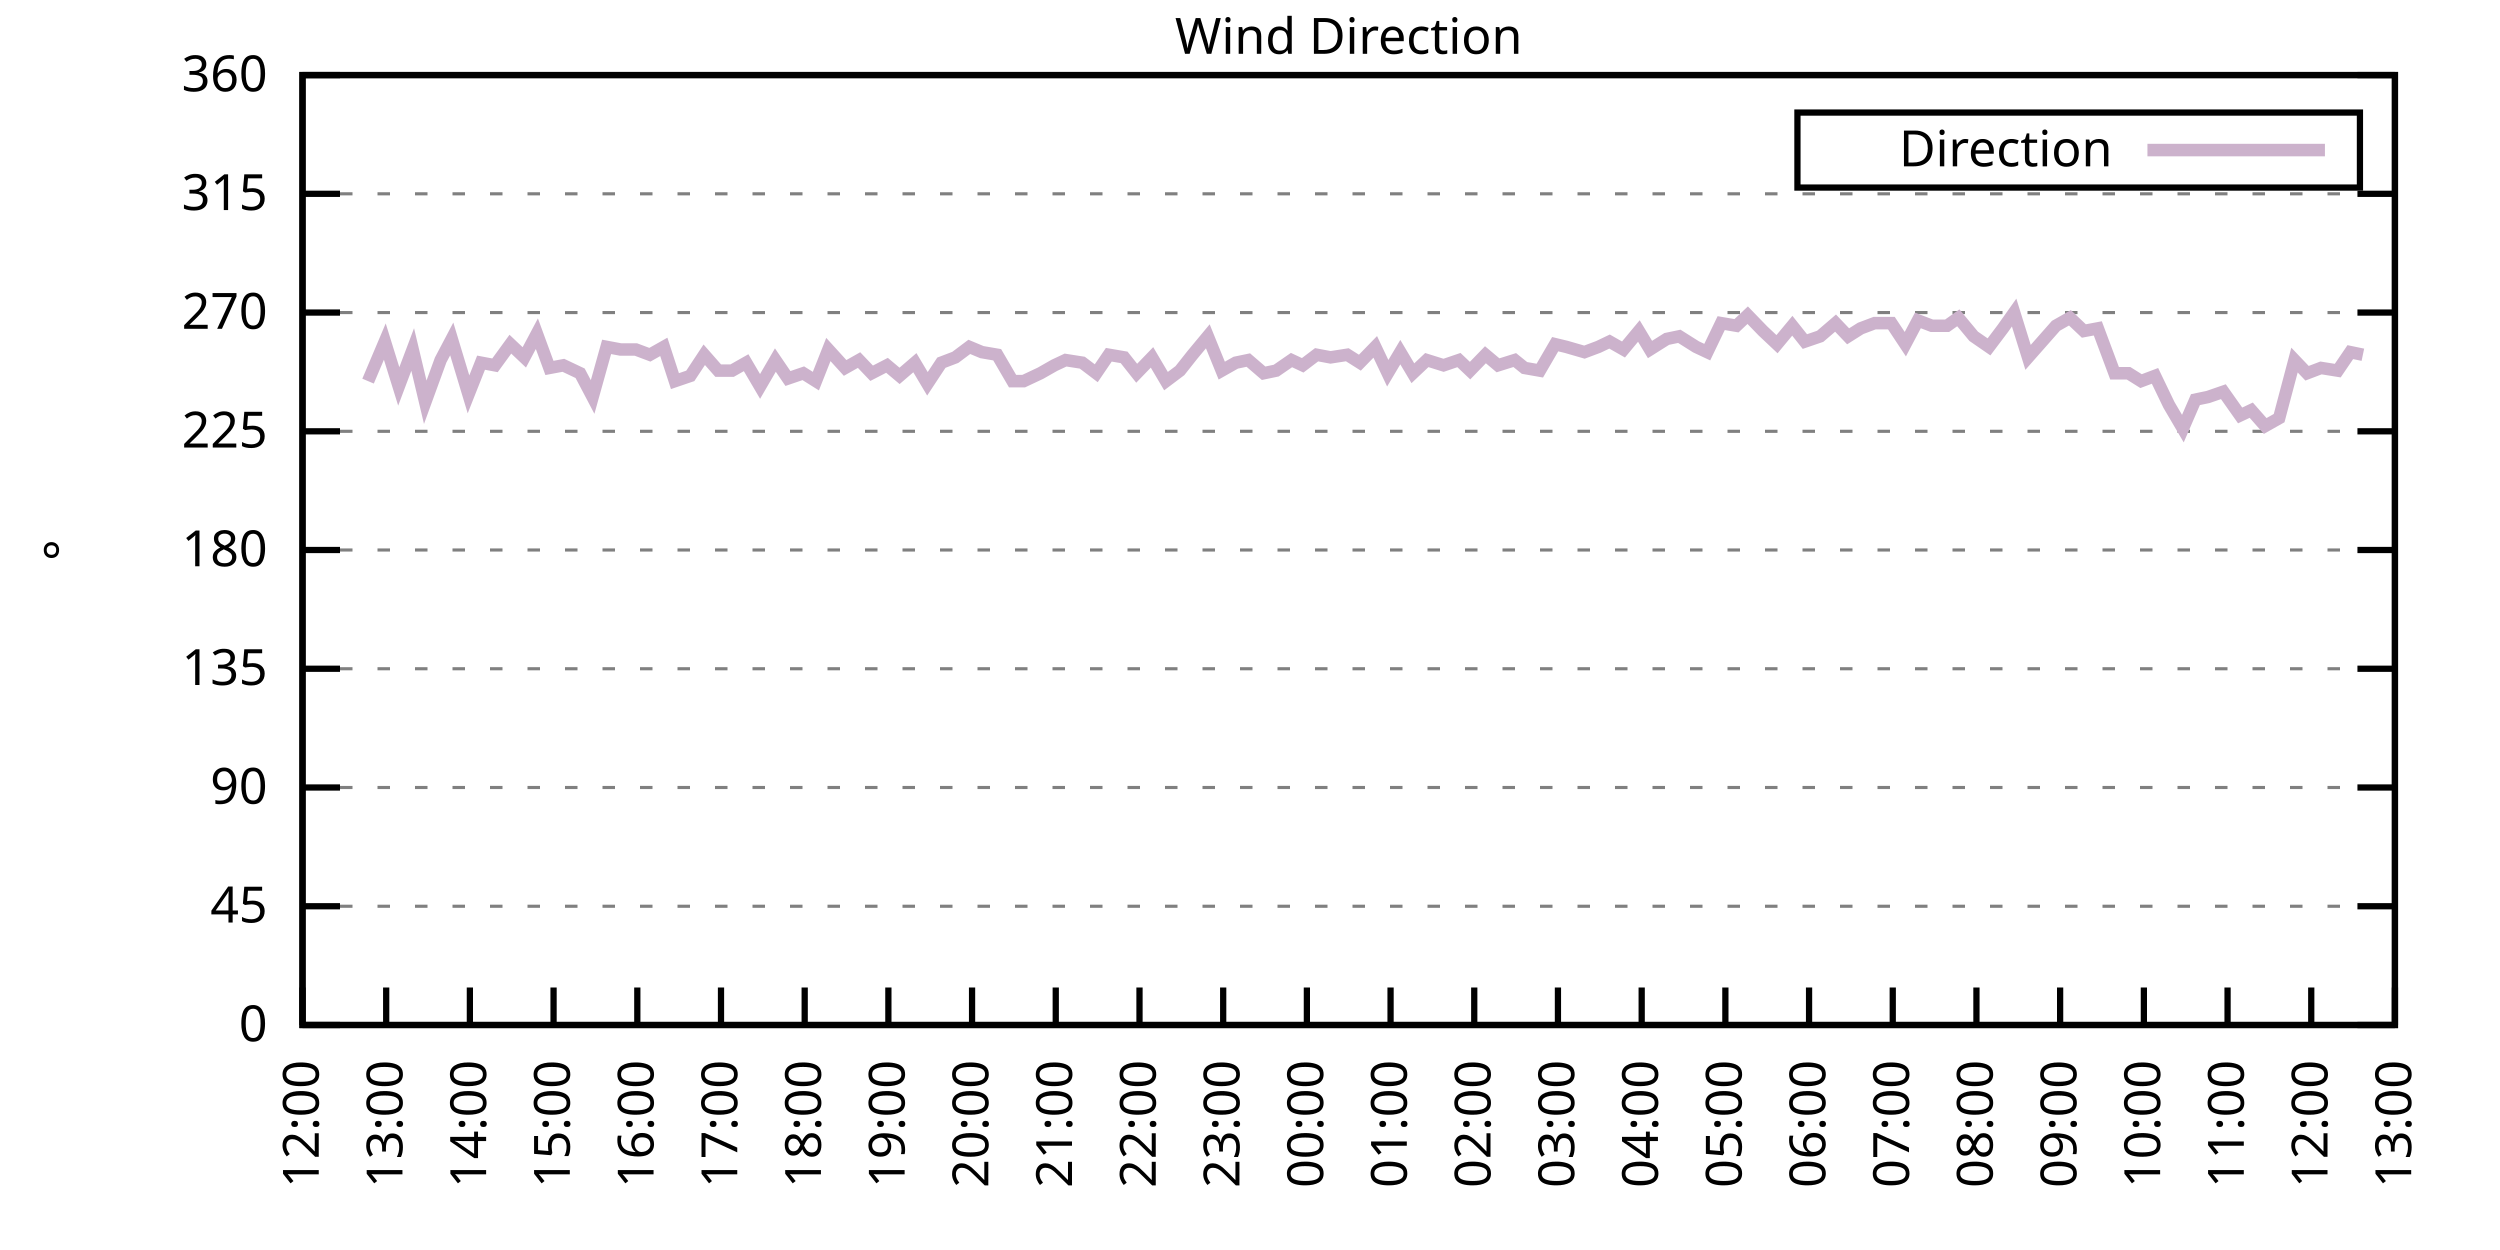
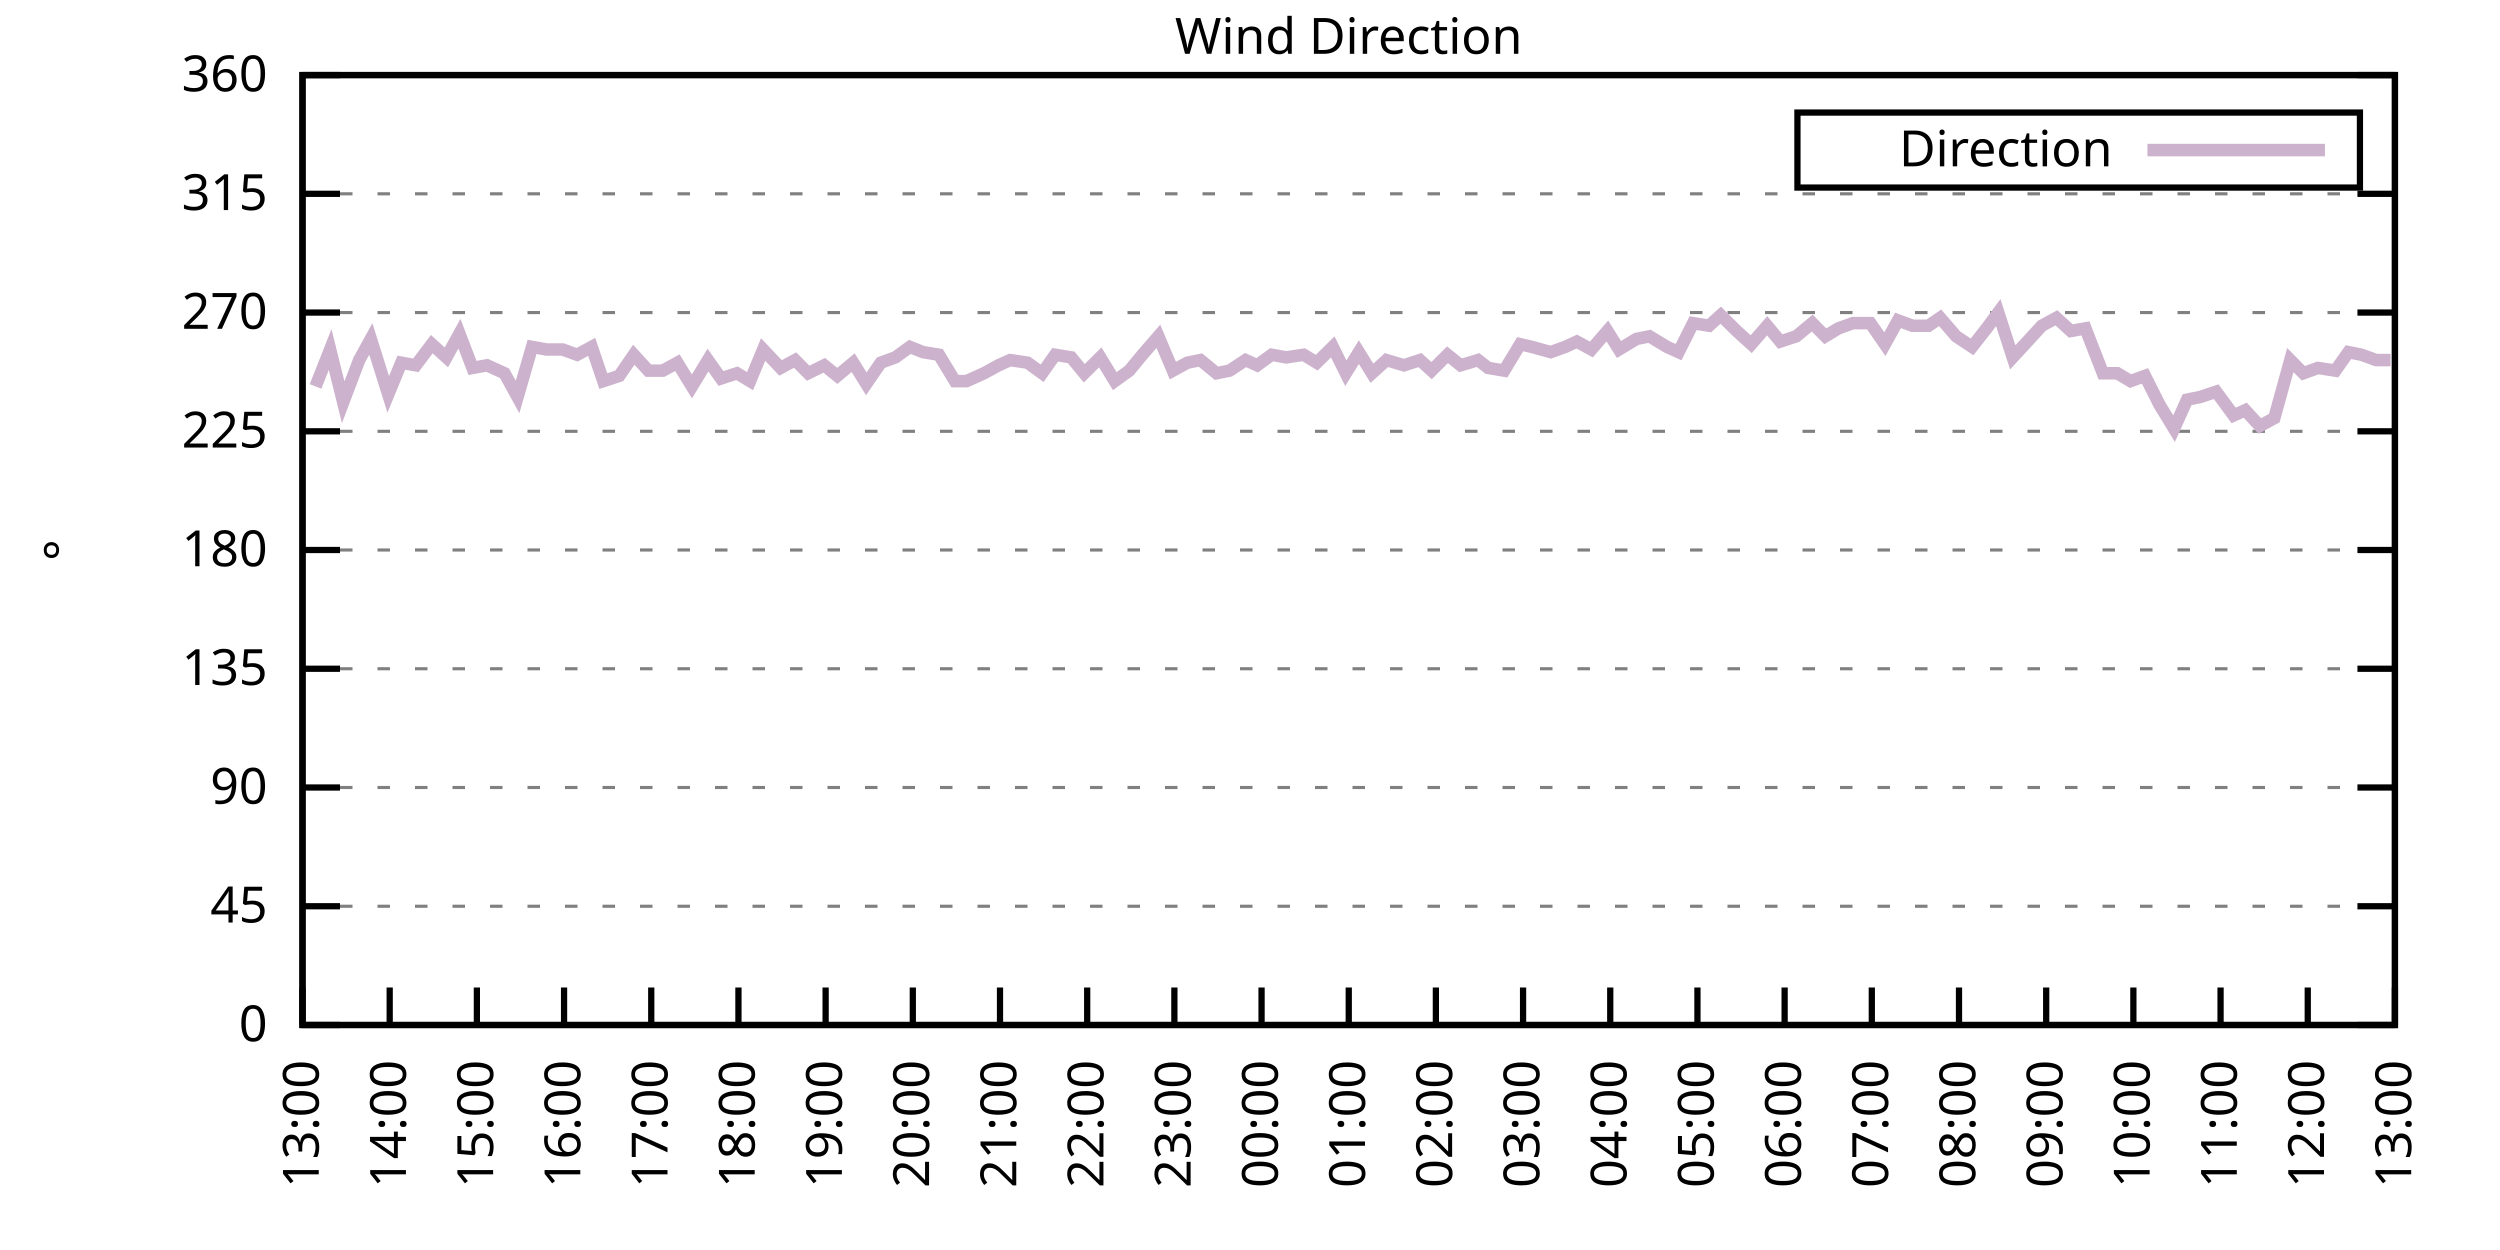
<svg xmlns="http://www.w3.org/2000/svg" xmlns:xlink="http://www.w3.org/1999/xlink" width="400" height="200" viewBox="0 0 400 200">
  <g id="gnuplot_canvas">
    <rect x="0" y="0" width="400" height="200" fill="none" />
    <defs>
      <circle id="gpDot" r="0.5" stroke-width="0.5" stroke="currentColor" />
      <path id="gpPt0" stroke-width="0.333" stroke="currentColor" d="M-1,0 h2 M0,-1 v2" />
      <path id="gpPt1" stroke-width="0.333" stroke="currentColor" d="M-1,-1 L1,1 M1,-1 L-1,1" />
      <path id="gpPt2" stroke-width="0.333" stroke="currentColor" d="M-1,0 L1,0 M0,-1 L0,1 M-1,-1 L1,1 M-1,1 L1,-1" />
      <rect id="gpPt3" stroke-width="0.333" stroke="currentColor" x="-1" y="-1" width="2" height="2" />
      <rect id="gpPt4" stroke-width="0.333" stroke="currentColor" fill="currentColor" x="-1" y="-1" width="2" height="2" />
      <circle id="gpPt5" stroke-width="0.333" stroke="currentColor" cx="0" cy="0" r="1" />
      <use xlink:href="#gpPt5" id="gpPt6" fill="currentColor" stroke="none" />
      <path id="gpPt7" stroke-width="0.333" stroke="currentColor" d="M0,-1.33 L-1.33,0.67 L1.33,0.67 z" />
      <use xlink:href="#gpPt7" id="gpPt8" fill="currentColor" stroke="none" />
      <use xlink:href="#gpPt7" id="gpPt9" stroke="currentColor" transform="rotate(180)" />
      <use xlink:href="#gpPt9" id="gpPt10" fill="currentColor" stroke="none" />
      <use xlink:href="#gpPt3" id="gpPt11" stroke="currentColor" transform="rotate(45)" />
      <use xlink:href="#gpPt11" id="gpPt12" fill="currentColor" stroke="none" />
      <path id="gpPt13" stroke-width="0.333" stroke="currentColor" d="M0,1.330 L1.265,0.411 L0.782,-1.067 L-0.782,-1.076 L-1.265,0.411 z" />
      <use xlink:href="#gpPt13" id="gpPt14" fill="currentColor" stroke="none" />
      <filter id="textbox" filterUnits="objectBoundingBox" x="0" y="0" height="1" width="1">
        <feFlood flood-color="white" flood-opacity="1" result="bgnd" />
        <feComposite in="SourceGraphic" in2="bgnd" operator="atop" />
      </filter>
      <filter id="greybox" filterUnits="objectBoundingBox" x="0" y="0" height="1" width="1">
        <feFlood flood-color="lightgrey" flood-opacity="1" result="grey" />
        <feComposite in="SourceGraphic" in2="grey" operator="atop" />
      </filter>
    </defs>
    <g fill="none" color="white" stroke="currentColor" stroke-width="1.00" stroke-linecap="butt" stroke-linejoin="miter">
</g>
    <g fill="none" color="black" stroke="currentColor" stroke-width="1.00" stroke-linecap="butt" stroke-linejoin="miter">
      <g stroke="none" shape-rendering="crispEdges">
        <polygon fill="rgb(255, 255, 255)" points="48.40,164.00 383.18,164.00 383.18,12.02 48.40,12.02 " />
      </g>
    </g>
    <g fill="none" color="black" stroke="currentColor" stroke-width="1.00" stroke-linecap="butt" stroke-linejoin="miter">
</g>
    <g fill="none" color="black" stroke="black" stroke-width="0.50" stroke-linecap="butt" stroke-linejoin="miter">
</g>
    <g fill="none" color="gray" stroke="currentColor" stroke-width="0.50" stroke-linecap="butt" stroke-linejoin="miter">
      <path stroke="gray" stroke-dasharray="2,4" class="gridline" d="M48.40,164.00 L383.19,164.00  " />
    </g>
    <g fill="none" color="gray" stroke="gray" stroke-width="1.00" stroke-linecap="butt" stroke-linejoin="miter">
</g>
    <g fill="none" color="black" stroke="currentColor" stroke-width="1.00" stroke-linecap="butt" stroke-linejoin="miter">
      <path stroke="black" d="M48.40,164.00 L54.40,164.00 M383.19,164.00 L377.19,164.00  " />
      <g transform="translate(42.80,166.60)" stroke="none" fill="black" font-family="Sans" font-size="8.00" text-anchor="end">
        <text>
          <tspan font-family="Sans"> 0</tspan>
        </text>
      </g>
    </g>
    <g fill="none" color="black" stroke="currentColor" stroke-width="1.00" stroke-linecap="butt" stroke-linejoin="miter">
</g>
    <g fill="none" color="black" stroke="black" stroke-width="0.50" stroke-linecap="butt" stroke-linejoin="miter">
</g>
    <g fill="none" color="gray" stroke="currentColor" stroke-width="0.50" stroke-linecap="butt" stroke-linejoin="miter">
      <path stroke="gray" stroke-dasharray="2,4" class="gridline" d="M48.40,145.00 L383.19,145.00  " />
    </g>
    <g fill="none" color="gray" stroke="gray" stroke-width="1.00" stroke-linecap="butt" stroke-linejoin="miter">
</g>
    <g fill="none" color="black" stroke="currentColor" stroke-width="1.00" stroke-linecap="butt" stroke-linejoin="miter">
      <path stroke="black" d="M48.40,145.00 L54.40,145.00 M383.19,145.00 L377.19,145.00  " />
      <g transform="translate(42.80,147.60)" stroke="none" fill="black" font-family="Sans" font-size="8.00" text-anchor="end">
        <text>
          <tspan font-family="Sans"> 45</tspan>
        </text>
      </g>
    </g>
    <g fill="none" color="black" stroke="currentColor" stroke-width="1.00" stroke-linecap="butt" stroke-linejoin="miter">
</g>
    <g fill="none" color="black" stroke="black" stroke-width="0.50" stroke-linecap="butt" stroke-linejoin="miter">
</g>
    <g fill="none" color="gray" stroke="currentColor" stroke-width="0.50" stroke-linecap="butt" stroke-linejoin="miter">
      <path stroke="gray" stroke-dasharray="2,4" class="gridline" d="M48.40,126.00 L383.19,126.00  " />
    </g>
    <g fill="none" color="gray" stroke="gray" stroke-width="1.00" stroke-linecap="butt" stroke-linejoin="miter">
</g>
    <g fill="none" color="black" stroke="currentColor" stroke-width="1.00" stroke-linecap="butt" stroke-linejoin="miter">
      <path stroke="black" d="M48.40,126.00 L54.40,126.00 M383.19,126.00 L377.19,126.00  " />
      <g transform="translate(42.80,128.60)" stroke="none" fill="black" font-family="Sans" font-size="8.00" text-anchor="end">
        <text>
          <tspan font-family="Sans"> 90</tspan>
        </text>
      </g>
    </g>
    <g fill="none" color="black" stroke="currentColor" stroke-width="1.00" stroke-linecap="butt" stroke-linejoin="miter">
</g>
    <g fill="none" color="black" stroke="black" stroke-width="0.50" stroke-linecap="butt" stroke-linejoin="miter">
</g>
    <g fill="none" color="gray" stroke="currentColor" stroke-width="0.50" stroke-linecap="butt" stroke-linejoin="miter">
      <path stroke="gray" stroke-dasharray="2,4" class="gridline" d="M48.40,107.00 L383.19,107.00  " />
    </g>
    <g fill="none" color="gray" stroke="gray" stroke-width="1.00" stroke-linecap="butt" stroke-linejoin="miter">
</g>
    <g fill="none" color="black" stroke="currentColor" stroke-width="1.00" stroke-linecap="butt" stroke-linejoin="miter">
      <path stroke="black" d="M48.40,107.00 L54.40,107.00 M383.19,107.00 L377.19,107.00  " />
      <g transform="translate(42.80,109.60)" stroke="none" fill="black" font-family="Sans" font-size="8.00" text-anchor="end">
        <text>
          <tspan font-family="Sans"> 135</tspan>
        </text>
      </g>
    </g>
    <g fill="none" color="black" stroke="currentColor" stroke-width="1.00" stroke-linecap="butt" stroke-linejoin="miter">
</g>
    <g fill="none" color="black" stroke="black" stroke-width="0.50" stroke-linecap="butt" stroke-linejoin="miter">
</g>
    <g fill="none" color="gray" stroke="currentColor" stroke-width="0.50" stroke-linecap="butt" stroke-linejoin="miter">
      <path stroke="gray" stroke-dasharray="2,4" class="gridline" d="M48.40,88.00 L383.19,88.00  " />
    </g>
    <g fill="none" color="gray" stroke="gray" stroke-width="1.00" stroke-linecap="butt" stroke-linejoin="miter">
</g>
    <g fill="none" color="black" stroke="currentColor" stroke-width="1.00" stroke-linecap="butt" stroke-linejoin="miter">
      <path stroke="black" d="M48.40,88.00 L54.40,88.00 M383.19,88.00 L377.19,88.00  " />
      <g transform="translate(42.80,90.60)" stroke="none" fill="black" font-family="Sans" font-size="8.00" text-anchor="end">
        <text>
          <tspan font-family="Sans"> 180</tspan>
        </text>
      </g>
    </g>
    <g fill="none" color="black" stroke="currentColor" stroke-width="1.00" stroke-linecap="butt" stroke-linejoin="miter">
</g>
    <g fill="none" color="black" stroke="black" stroke-width="0.50" stroke-linecap="butt" stroke-linejoin="miter">
</g>
    <g fill="none" color="gray" stroke="currentColor" stroke-width="0.50" stroke-linecap="butt" stroke-linejoin="miter">
      <path stroke="gray" stroke-dasharray="2,4" class="gridline" d="M48.40,69.01 L383.19,69.01  " />
    </g>
    <g fill="none" color="gray" stroke="gray" stroke-width="1.00" stroke-linecap="butt" stroke-linejoin="miter">
</g>
    <g fill="none" color="black" stroke="currentColor" stroke-width="1.00" stroke-linecap="butt" stroke-linejoin="miter">
      <path stroke="black" d="M48.40,69.01 L54.40,69.01 M383.19,69.01 L377.19,69.01  " />
      <g transform="translate(42.80,71.61)" stroke="none" fill="black" font-family="Sans" font-size="8.00" text-anchor="end">
        <text>
          <tspan font-family="Sans"> 225</tspan>
        </text>
      </g>
    </g>
    <g fill="none" color="black" stroke="currentColor" stroke-width="1.00" stroke-linecap="butt" stroke-linejoin="miter">
</g>
    <g fill="none" color="black" stroke="black" stroke-width="0.50" stroke-linecap="butt" stroke-linejoin="miter">
</g>
    <g fill="none" color="gray" stroke="currentColor" stroke-width="0.50" stroke-linecap="butt" stroke-linejoin="miter">
      <path stroke="gray" stroke-dasharray="2,4" class="gridline" d="M48.40,50.01 L383.19,50.01  " />
    </g>
    <g fill="none" color="gray" stroke="gray" stroke-width="1.00" stroke-linecap="butt" stroke-linejoin="miter">
</g>
    <g fill="none" color="black" stroke="currentColor" stroke-width="1.00" stroke-linecap="butt" stroke-linejoin="miter">
      <path stroke="black" d="M48.40,50.01 L54.40,50.01 M383.19,50.01 L377.19,50.01  " />
      <g transform="translate(42.80,52.61)" stroke="none" fill="black" font-family="Sans" font-size="8.00" text-anchor="end">
        <text>
          <tspan font-family="Sans"> 270</tspan>
        </text>
      </g>
    </g>
    <g fill="none" color="black" stroke="currentColor" stroke-width="1.00" stroke-linecap="butt" stroke-linejoin="miter">
</g>
    <g fill="none" color="black" stroke="black" stroke-width="0.50" stroke-linecap="butt" stroke-linejoin="miter">
</g>
    <g fill="none" color="gray" stroke="currentColor" stroke-width="0.50" stroke-linecap="butt" stroke-linejoin="miter">
      <path stroke="gray" stroke-dasharray="2,4" class="gridline" d="M48.40,31.01 L383.19,31.01  " />
    </g>
    <g fill="none" color="gray" stroke="gray" stroke-width="1.00" stroke-linecap="butt" stroke-linejoin="miter">
</g>
    <g fill="none" color="black" stroke="currentColor" stroke-width="1.00" stroke-linecap="butt" stroke-linejoin="miter">
      <path stroke="black" d="M48.40,31.01 L54.40,31.01 M383.19,31.01 L377.19,31.01  " />
      <g transform="translate(42.80,33.61)" stroke="none" fill="black" font-family="Sans" font-size="8.00" text-anchor="end">
        <text>
          <tspan font-family="Sans"> 315</tspan>
        </text>
      </g>
    </g>
    <g fill="none" color="black" stroke="currentColor" stroke-width="1.00" stroke-linecap="butt" stroke-linejoin="miter">
</g>
    <g fill="none" color="black" stroke="black" stroke-width="0.50" stroke-linecap="butt" stroke-linejoin="miter">
</g>
    <g fill="none" color="gray" stroke="currentColor" stroke-width="0.50" stroke-linecap="butt" stroke-linejoin="miter">
      <path stroke="gray" stroke-dasharray="2,4" class="gridline" d="M48.40,12.01 L383.19,12.01  " />
    </g>
    <g fill="none" color="gray" stroke="gray" stroke-width="1.00" stroke-linecap="butt" stroke-linejoin="miter">
</g>
    <g fill="none" color="black" stroke="currentColor" stroke-width="1.00" stroke-linecap="butt" stroke-linejoin="miter">
      <path stroke="black" d="M48.40,12.01 L54.40,12.01 M383.19,12.01 L377.19,12.01  " />
      <g transform="translate(42.80,14.61)" stroke="none" fill="black" font-family="Sans" font-size="8.00" text-anchor="end">
        <text>
          <tspan font-family="Sans"> 360</tspan>
        </text>
      </g>
    </g>
    <g fill="none" color="black" stroke="currentColor" stroke-width="1.00" stroke-linecap="butt" stroke-linejoin="miter">
      <path stroke="black" d="M48.40,164.00 L48.40,158.00  " />
      <g transform="translate(51.00,169.60) rotate(270.00)" stroke="none" fill="black" font-family="Sans" font-size="8.00" text-anchor="end">
        <text>
-           <tspan font-family="Sans">12:00</tspan>
-         </text>
-       </g>
-     </g>
-     <g fill="none" color="black" stroke="currentColor" stroke-width="1.00" stroke-linecap="butt" stroke-linejoin="miter">
-       <path stroke="black" d="M61.79,164.00 L61.79,158.00  " />
-       <g transform="translate(64.39,169.60) rotate(270.00)" stroke="none" fill="black" font-family="Sans" font-size="8.00" text-anchor="end">
-         <text>
          <tspan font-family="Sans">13:00</tspan>
        </text>
      </g>
    </g>
    <g fill="none" color="black" stroke="currentColor" stroke-width="1.00" stroke-linecap="butt" stroke-linejoin="miter">
-       <path stroke="black" d="M75.18,164.00 L75.18,158.00  " />
-       <g transform="translate(77.78,169.60) rotate(270.00)" stroke="none" fill="black" font-family="Sans" font-size="8.00" text-anchor="end">
+       <path stroke="black" d="M62.35,164.00 L62.35,158.00  " />
+       <g transform="translate(64.95,169.60) rotate(270.00)" stroke="none" fill="black" font-family="Sans" font-size="8.00" text-anchor="end">
        <text>
          <tspan font-family="Sans">14:00</tspan>
        </text>
      </g>
    </g>
    <g fill="none" color="black" stroke="currentColor" stroke-width="1.00" stroke-linecap="butt" stroke-linejoin="miter">
-       <path stroke="black" d="M88.57,164.00 L88.57,158.00  " />
-       <g transform="translate(91.17,169.60) rotate(270.00)" stroke="none" fill="black" font-family="Sans" font-size="8.00" text-anchor="end">
+       <path stroke="black" d="M76.30,164.00 L76.30,158.00  " />
+       <g transform="translate(78.90,169.60) rotate(270.00)" stroke="none" fill="black" font-family="Sans" font-size="8.00" text-anchor="end">
        <text>
          <tspan font-family="Sans">15:00</tspan>
        </text>
      </g>
    </g>
    <g fill="none" color="black" stroke="currentColor" stroke-width="1.00" stroke-linecap="butt" stroke-linejoin="miter">
-       <path stroke="black" d="M101.97,164.00 L101.97,158.00  " />
-       <g transform="translate(104.57,169.60) rotate(270.00)" stroke="none" fill="black" font-family="Sans" font-size="8.00" text-anchor="end">
+       <path stroke="black" d="M90.25,164.00 L90.25,158.00  " />
+       <g transform="translate(92.85,169.60) rotate(270.00)" stroke="none" fill="black" font-family="Sans" font-size="8.00" text-anchor="end">
        <text>
          <tspan font-family="Sans">16:00</tspan>
        </text>
      </g>
    </g>
    <g fill="none" color="black" stroke="currentColor" stroke-width="1.00" stroke-linecap="butt" stroke-linejoin="miter">
-       <path stroke="black" d="M115.36,164.00 L115.36,158.00  " />
-       <g transform="translate(117.96,169.60) rotate(270.00)" stroke="none" fill="black" font-family="Sans" font-size="8.00" text-anchor="end">
+       <path stroke="black" d="M104.20,164.00 L104.20,158.00  " />
+       <g transform="translate(106.80,169.60) rotate(270.00)" stroke="none" fill="black" font-family="Sans" font-size="8.00" text-anchor="end">
        <text>
          <tspan font-family="Sans">17:00</tspan>
        </text>
      </g>
    </g>
    <g fill="none" color="black" stroke="currentColor" stroke-width="1.00" stroke-linecap="butt" stroke-linejoin="miter">
-       <path stroke="black" d="M128.75,164.00 L128.75,158.00  " />
-       <g transform="translate(131.35,169.60) rotate(270.00)" stroke="none" fill="black" font-family="Sans" font-size="8.00" text-anchor="end">
+       <path stroke="black" d="M118.15,164.00 L118.15,158.00  " />
+       <g transform="translate(120.75,169.60) rotate(270.00)" stroke="none" fill="black" font-family="Sans" font-size="8.00" text-anchor="end">
        <text>
          <tspan font-family="Sans">18:00</tspan>
        </text>
      </g>
    </g>
    <g fill="none" color="black" stroke="currentColor" stroke-width="1.00" stroke-linecap="butt" stroke-linejoin="miter">
-       <path stroke="black" d="M142.14,164.00 L142.14,158.00  " />
-       <g transform="translate(144.74,169.60) rotate(270.00)" stroke="none" fill="black" font-family="Sans" font-size="8.00" text-anchor="end">
+       <path stroke="black" d="M132.10,164.00 L132.10,158.00  " />
+       <g transform="translate(134.70,169.60) rotate(270.00)" stroke="none" fill="black" font-family="Sans" font-size="8.00" text-anchor="end">
        <text>
          <tspan font-family="Sans">19:00</tspan>
        </text>
      </g>
    </g>
    <g fill="none" color="black" stroke="currentColor" stroke-width="1.00" stroke-linecap="butt" stroke-linejoin="miter">
-       <path stroke="black" d="M155.53,164.00 L155.53,158.00  " />
-       <g transform="translate(158.13,169.60) rotate(270.00)" stroke="none" fill="black" font-family="Sans" font-size="8.00" text-anchor="end">
+       <path stroke="black" d="M146.05,164.00 L146.05,158.00  " />
+       <g transform="translate(148.65,169.60) rotate(270.00)" stroke="none" fill="black" font-family="Sans" font-size="8.00" text-anchor="end">
        <text>
          <tspan font-family="Sans">20:00</tspan>
        </text>
      </g>
    </g>
    <g fill="none" color="black" stroke="currentColor" stroke-width="1.00" stroke-linecap="butt" stroke-linejoin="miter">
-       <path stroke="black" d="M168.92,164.00 L168.92,158.00  " />
-       <g transform="translate(171.52,169.60) rotate(270.00)" stroke="none" fill="black" font-family="Sans" font-size="8.00" text-anchor="end">
+       <path stroke="black" d="M160.00,164.00 L160.00,158.00  " />
+       <g transform="translate(162.60,169.60) rotate(270.00)" stroke="none" fill="black" font-family="Sans" font-size="8.00" text-anchor="end">
        <text>
          <tspan font-family="Sans">21:00</tspan>
        </text>
      </g>
    </g>
    <g fill="none" color="black" stroke="currentColor" stroke-width="1.00" stroke-linecap="butt" stroke-linejoin="miter">
-       <path stroke="black" d="M182.32,164.00 L182.32,158.00  " />
-       <g transform="translate(184.92,169.60) rotate(270.00)" stroke="none" fill="black" font-family="Sans" font-size="8.00" text-anchor="end">
+       <path stroke="black" d="M173.95,164.00 L173.95,158.00  " />
+       <g transform="translate(176.55,169.60) rotate(270.00)" stroke="none" fill="black" font-family="Sans" font-size="8.00" text-anchor="end">
        <text>
          <tspan font-family="Sans">22:00</tspan>
        </text>
      </g>
    </g>
    <g fill="none" color="black" stroke="currentColor" stroke-width="1.00" stroke-linecap="butt" stroke-linejoin="miter">
-       <path stroke="black" d="M195.71,164.00 L195.71,158.00  " />
-       <g transform="translate(198.31,169.60) rotate(270.00)" stroke="none" fill="black" font-family="Sans" font-size="8.00" text-anchor="end">
+       <path stroke="black" d="M187.90,164.00 L187.90,158.00  " />
+       <g transform="translate(190.50,169.60) rotate(270.00)" stroke="none" fill="black" font-family="Sans" font-size="8.00" text-anchor="end">
        <text>
          <tspan font-family="Sans">23:00</tspan>
        </text>
      </g>
    </g>
    <g fill="none" color="black" stroke="currentColor" stroke-width="1.00" stroke-linecap="butt" stroke-linejoin="miter">
-       <path stroke="black" d="M209.10,164.00 L209.10,158.00  " />
-       <g transform="translate(211.70,169.60) rotate(270.00)" stroke="none" fill="black" font-family="Sans" font-size="8.00" text-anchor="end">
+       <path stroke="black" d="M201.85,164.00 L201.85,158.00  " />
+       <g transform="translate(204.45,169.60) rotate(270.00)" stroke="none" fill="black" font-family="Sans" font-size="8.00" text-anchor="end">
        <text>
          <tspan font-family="Sans">00:00</tspan>
        </text>
      </g>
    </g>
    <g fill="none" color="black" stroke="currentColor" stroke-width="1.00" stroke-linecap="butt" stroke-linejoin="miter">
-       <path stroke="black" d="M222.49,164.00 L222.49,158.00  " />
-       <g transform="translate(225.09,169.60) rotate(270.00)" stroke="none" fill="black" font-family="Sans" font-size="8.00" text-anchor="end">
+       <path stroke="black" d="M215.80,164.00 L215.80,158.00  " />
+       <g transform="translate(218.40,169.60) rotate(270.00)" stroke="none" fill="black" font-family="Sans" font-size="8.00" text-anchor="end">
        <text>
          <tspan font-family="Sans">01:00</tspan>
        </text>
      </g>
    </g>
    <g fill="none" color="black" stroke="currentColor" stroke-width="1.00" stroke-linecap="butt" stroke-linejoin="miter">
-       <path stroke="black" d="M235.88,164.00 L235.88,158.00  " />
-       <g transform="translate(238.48,169.60) rotate(270.00)" stroke="none" fill="black" font-family="Sans" font-size="8.00" text-anchor="end">
+       <path stroke="black" d="M229.74,164.00 L229.74,158.00  " />
+       <g transform="translate(232.34,169.60) rotate(270.00)" stroke="none" fill="black" font-family="Sans" font-size="8.00" text-anchor="end">
        <text>
          <tspan font-family="Sans">02:00</tspan>
        </text>
      </g>
    </g>
    <g fill="none" color="black" stroke="currentColor" stroke-width="1.00" stroke-linecap="butt" stroke-linejoin="miter">
-       <path stroke="black" d="M249.27,164.00 L249.27,158.00  " />
-       <g transform="translate(251.87,169.60) rotate(270.00)" stroke="none" fill="black" font-family="Sans" font-size="8.00" text-anchor="end">
+       <path stroke="black" d="M243.69,164.00 L243.69,158.00  " />
+       <g transform="translate(246.29,169.60) rotate(270.00)" stroke="none" fill="black" font-family="Sans" font-size="8.00" text-anchor="end">
        <text>
          <tspan font-family="Sans">03:00</tspan>
        </text>
      </g>
    </g>
    <g fill="none" color="black" stroke="currentColor" stroke-width="1.00" stroke-linecap="butt" stroke-linejoin="miter">
-       <path stroke="black" d="M262.67,164.00 L262.67,158.00  " />
-       <g transform="translate(265.27,169.60) rotate(270.00)" stroke="none" fill="black" font-family="Sans" font-size="8.00" text-anchor="end">
+       <path stroke="black" d="M257.64,164.00 L257.64,158.00  " />
+       <g transform="translate(260.24,169.60) rotate(270.00)" stroke="none" fill="black" font-family="Sans" font-size="8.00" text-anchor="end">
        <text>
          <tspan font-family="Sans">04:00</tspan>
        </text>
      </g>
    </g>
    <g fill="none" color="black" stroke="currentColor" stroke-width="1.00" stroke-linecap="butt" stroke-linejoin="miter">
-       <path stroke="black" d="M276.06,164.00 L276.06,158.00  " />
-       <g transform="translate(278.66,169.60) rotate(270.00)" stroke="none" fill="black" font-family="Sans" font-size="8.00" text-anchor="end">
+       <path stroke="black" d="M271.59,164.00 L271.59,158.00  " />
+       <g transform="translate(274.19,169.60) rotate(270.00)" stroke="none" fill="black" font-family="Sans" font-size="8.00" text-anchor="end">
        <text>
          <tspan font-family="Sans">05:00</tspan>
        </text>
      </g>
    </g>
    <g fill="none" color="black" stroke="currentColor" stroke-width="1.00" stroke-linecap="butt" stroke-linejoin="miter">
-       <path stroke="black" d="M289.45,164.00 L289.45,158.00  " />
-       <g transform="translate(292.05,169.60) rotate(270.00)" stroke="none" fill="black" font-family="Sans" font-size="8.00" text-anchor="end">
+       <path stroke="black" d="M285.54,164.00 L285.54,158.00  " />
+       <g transform="translate(288.14,169.60) rotate(270.00)" stroke="none" fill="black" font-family="Sans" font-size="8.00" text-anchor="end">
        <text>
          <tspan font-family="Sans">06:00</tspan>
        </text>
      </g>
    </g>
    <g fill="none" color="black" stroke="currentColor" stroke-width="1.00" stroke-linecap="butt" stroke-linejoin="miter">
-       <path stroke="black" d="M302.84,164.00 L302.84,158.00  " />
-       <g transform="translate(305.44,169.60) rotate(270.00)" stroke="none" fill="black" font-family="Sans" font-size="8.00" text-anchor="end">
+       <path stroke="black" d="M299.49,164.00 L299.49,158.00  " />
+       <g transform="translate(302.09,169.60) rotate(270.00)" stroke="none" fill="black" font-family="Sans" font-size="8.00" text-anchor="end">
        <text>
          <tspan font-family="Sans">07:00</tspan>
        </text>
      </g>
    </g>
    <g fill="none" color="black" stroke="currentColor" stroke-width="1.00" stroke-linecap="butt" stroke-linejoin="miter">
-       <path stroke="black" d="M316.23,164.00 L316.23,158.00  " />
-       <g transform="translate(318.83,169.60) rotate(270.00)" stroke="none" fill="black" font-family="Sans" font-size="8.00" text-anchor="end">
+       <path stroke="black" d="M313.44,164.00 L313.44,158.00  " />
+       <g transform="translate(316.04,169.60) rotate(270.00)" stroke="none" fill="black" font-family="Sans" font-size="8.00" text-anchor="end">
        <text>
          <tspan font-family="Sans">08:00</tspan>
        </text>
      </g>
    </g>
    <g fill="none" color="black" stroke="currentColor" stroke-width="1.00" stroke-linecap="butt" stroke-linejoin="miter">
-       <path stroke="black" d="M329.62,164.00 L329.62,158.00  " />
-       <g transform="translate(332.22,169.60) rotate(270.00)" stroke="none" fill="black" font-family="Sans" font-size="8.00" text-anchor="end">
+       <path stroke="black" d="M327.39,164.00 L327.39,158.00  " />
+       <g transform="translate(329.99,169.60) rotate(270.00)" stroke="none" fill="black" font-family="Sans" font-size="8.00" text-anchor="end">
        <text>
          <tspan font-family="Sans">09:00</tspan>
        </text>
      </g>
    </g>
    <g fill="none" color="black" stroke="currentColor" stroke-width="1.00" stroke-linecap="butt" stroke-linejoin="miter">
-       <path stroke="black" d="M343.02,164.00 L343.02,158.00  " />
-       <g transform="translate(345.62,169.60) rotate(270.00)" stroke="none" fill="black" font-family="Sans" font-size="8.00" text-anchor="end">
+       <path stroke="black" d="M341.34,164.00 L341.34,158.00  " />
+       <g transform="translate(343.94,169.60) rotate(270.00)" stroke="none" fill="black" font-family="Sans" font-size="8.00" text-anchor="end">
        <text>
          <tspan font-family="Sans">10:00</tspan>
        </text>
      </g>
    </g>
    <g fill="none" color="black" stroke="currentColor" stroke-width="1.00" stroke-linecap="butt" stroke-linejoin="miter">
-       <path stroke="black" d="M356.41,164.00 L356.41,158.00  " />
-       <g transform="translate(359.01,169.60) rotate(270.00)" stroke="none" fill="black" font-family="Sans" font-size="8.00" text-anchor="end">
+       <path stroke="black" d="M355.29,164.00 L355.29,158.00  " />
+       <g transform="translate(357.89,169.60) rotate(270.00)" stroke="none" fill="black" font-family="Sans" font-size="8.00" text-anchor="end">
        <text>
          <tspan font-family="Sans">11:00</tspan>
        </text>
      </g>
    </g>
    <g fill="none" color="black" stroke="currentColor" stroke-width="1.00" stroke-linecap="butt" stroke-linejoin="miter">
-       <path stroke="black" d="M369.80,164.00 L369.80,158.00  " />
-       <g transform="translate(372.40,169.60) rotate(270.00)" stroke="none" fill="black" font-family="Sans" font-size="8.00" text-anchor="end">
+       <path stroke="black" d="M369.24,164.00 L369.24,158.00  " />
+       <g transform="translate(371.84,169.60) rotate(270.00)" stroke="none" fill="black" font-family="Sans" font-size="8.00" text-anchor="end">
        <text>
          <tspan font-family="Sans">12:00</tspan>
        </text>
      </g>
    </g>
    <g fill="none" color="black" stroke="currentColor" stroke-width="1.00" stroke-linecap="butt" stroke-linejoin="miter">
      <path stroke="black" d="M383.19,164.00 L383.19,158.00  " />
      <g transform="translate(385.79,169.60) rotate(270.00)" stroke="none" fill="black" font-family="Sans" font-size="8.00" text-anchor="end">
        <text>
          <tspan font-family="Sans">13:00</tspan>
        </text>
      </g>
    </g>
    <g fill="none" color="black" stroke="currentColor" stroke-width="1.00" stroke-linecap="butt" stroke-linejoin="miter">
</g>
    <g fill="none" color="black" stroke="currentColor" stroke-width="1.00" stroke-linecap="butt" stroke-linejoin="miter">
      <path stroke="black" d="M48.40,12.01 L48.40,164.00 L383.19,164.00 L383.19,12.01 L48.40,12.01 Z  " />
    </g>
    <g fill="none" color="black" stroke="currentColor" stroke-width="1.00" stroke-linecap="butt" stroke-linejoin="miter">
</g>
    <g fill="none" color="black" stroke="currentColor" stroke-width="1.00" stroke-linecap="butt" stroke-linejoin="miter">
      <path stroke="black" d="M287.59,30.01 L287.59,18.01 L377.59,18.01 L377.59,30.01 L287.59,30.01 Z  " />
    </g>
    <g id="Wind_direction_plot_1">
      <g fill="none" color="white" stroke="black" stroke-width="2.00" stroke-linecap="butt" stroke-linejoin="miter">
</g>
      <g fill="none" color="black" stroke="currentColor" stroke-width="2.00" stroke-linecap="butt" stroke-linejoin="miter">
        <g transform="translate(337.99,26.61)" stroke="none" fill="black" font-family="Sans" font-size="8.00" text-anchor="end">
          <text>
            <tspan font-family="Sans">Direction</tspan>
          </text>
        </g>
      </g>
      <g fill="none" color="black" stroke="currentColor" stroke-width="2.00" stroke-linecap="butt" stroke-linejoin="miter">
-         <path stroke="rgb(204, 178, 204)" d="M343.59,24.01 L371.99,24.01 M58.89,60.98 L61.57,54.65 L63.80,61.83 L66.03,55.92 L68.04,64.36 L70.50,57.61   L72.28,54.23 L74.96,63.10 L76.97,58.03 L79.20,58.45 L81.66,55.07 L83.89,57.18 L85.90,53.39 L87.91,58.87   L90.14,58.45 L92.82,59.72 L94.82,63.52 L97.06,55.50 L99.29,55.92 L101.74,55.92 L103.98,56.76 L106.21,55.50   L107.99,60.98 L110.45,60.14 L112.68,56.76 L114.91,59.30 L117.14,59.30 L119.38,58.03 L121.61,61.83 L124.06,57.61   L126.07,60.56 L128.53,59.72 L130.54,60.98 L132.54,55.92 L135.22,58.87 L137.45,57.61 L139.46,59.72 L141.92,58.45   L143.93,60.14 L146.38,58.03 L148.39,61.41 L150.62,58.03 L152.85,57.18 L155.09,55.50 L157.10,56.34 L159.55,56.76   L162.01,60.98 L163.79,60.98 L166.47,59.72 L168.70,58.45 L170.49,57.61 L173.17,58.03 L175.40,59.72 L177.41,56.76   L179.86,57.18 L181.87,59.72 L184.32,57.18 L186.56,60.98 L188.79,59.30 L190.80,56.76 L193.25,53.81 L195.48,59.30   L197.72,58.03 L199.73,57.61 L202.18,59.72 L204.19,59.30 L206.64,57.61 L208.43,58.45 L210.66,56.76 L212.89,57.18   L215.57,56.76 L217.58,58.03 L220.04,55.50 L222.04,59.72 L224.05,56.34 L226.06,59.72 L228.29,57.61 L230.97,58.45   L233.43,57.61 L235.21,59.30 L237.67,56.76 L239.68,58.45 L242.36,57.61 L243.92,58.87 L246.37,59.30 L248.83,55.07   L250.61,55.50 L253.51,56.34 L255.75,55.50 L257.53,54.65 L259.76,55.92 L262.22,52.96 L264.00,55.92 L266.68,54.23   L268.69,53.81 L271.37,55.50 L273.16,56.34 L275.39,51.70 L277.84,52.12 L279.63,50.43 L282.08,52.96 L284.32,55.07   L286.77,52.12 L288.78,54.65 L291.23,53.81 L293.69,51.70 L295.70,53.81 L297.71,52.54 L299.94,51.70 L302.62,51.70   L304.85,55.07 L306.86,51.27 L309.09,52.12 L311.54,52.12 L313.33,50.85 L315.79,53.81 L318.24,55.50 L320.47,52.54   L322.26,50.01 L324.49,57.18 L326.72,54.65 L328.95,52.12 L331.19,50.85 L333.42,52.96 L335.65,52.54 L338.33,59.72   L340.56,59.72 L342.57,60.98 L344.80,60.14 L347.03,64.78 L349.26,68.58 L351.27,63.94 L353.28,63.52 L355.74,62.67   L358.42,66.47 L360.20,65.63 L362.43,68.16 L364.66,66.90 L367.12,57.61 L369.13,59.72 L371.36,58.87 L374.04,59.30   L376.05,56.34 L378.06,56.76  " />
+         <path stroke="rgb(204, 178, 204)" d="M343.59,24.01 L371.99,24.01 M50.49,61.83 L52.82,55.92 L54.91,64.36 L57.47,57.61 L59.33,54.23 L62.12,63.10   L64.21,58.03 L66.53,58.45 L69.09,55.07 L71.42,57.18 L73.51,53.39 L75.60,58.87 L77.93,58.45 L80.72,59.72   L82.81,63.52 L85.13,55.50 L87.46,55.92 L90.02,55.92 L92.34,56.76 L94.67,55.50 L96.53,60.98 L99.08,60.14   L101.41,56.76 L103.73,59.30 L106.06,59.30 L108.38,58.03 L110.71,61.83 L113.27,57.61 L115.36,60.56 L117.92,59.72   L120.01,60.98 L122.10,55.92 L124.89,58.87 L127.22,57.61 L129.31,59.72 L131.87,58.45 L133.96,60.14 L136.51,58.03   L138.61,61.41 L140.93,58.03 L143.26,57.18 L145.58,55.50 L147.67,56.34 L150.23,56.76 L152.79,60.98 L154.65,60.98   L157.44,59.72 L159.76,58.45 L161.62,57.61 L164.41,58.03 L166.74,59.72 L168.83,56.76 L171.39,57.18 L173.48,59.72   L176.04,57.18 L178.36,60.98 L180.69,59.30 L182.78,56.76 L185.34,53.81 L187.66,59.30 L189.99,58.03 L192.08,57.61   L194.64,59.72 L196.73,59.30 L199.29,57.61 L201.15,58.45 L203.47,56.76 L205.80,57.18 L208.59,56.76 L210.68,58.03   L213.24,55.50 L215.33,59.72 L217.42,56.34 L219.51,59.72 L221.84,57.61 L224.63,58.45 L227.19,57.61 L229.05,59.30   L231.60,56.76 L233.70,58.45 L236.49,57.61 L238.11,58.87 L240.67,59.30 L243.23,55.07 L245.09,55.50 L248.11,56.34   L250.44,55.50 L252.30,54.65 L254.62,55.92 L257.18,52.96 L259.04,55.92 L261.83,54.23 L263.92,53.81 L266.71,55.50   L268.57,56.34 L270.90,51.70 L273.45,52.12 L275.31,50.43 L277.87,52.96 L280.20,55.07 L282.75,52.12 L284.85,54.65   L287.40,53.81 L289.96,51.70 L292.05,53.81 L294.15,52.54 L296.47,51.70 L299.26,51.70 L301.58,55.07 L303.68,51.27   L306.00,52.12 L308.56,52.12 L310.42,50.85 L312.98,53.81 L315.53,55.50 L317.86,52.54 L319.72,50.01 L322.04,57.18   L324.37,54.65 L326.69,52.12 L329.02,50.85 L331.34,52.96 L333.67,52.54 L336.46,59.72 L338.78,59.72 L340.88,60.98   L343.20,60.14 L345.53,64.78 L347.85,68.58 L349.94,63.94 L352.04,63.52 L354.59,62.67 L357.38,66.47 L359.24,65.63   L361.57,68.16 L363.89,66.90 L366.45,57.61 L368.54,59.72 L370.87,58.87 L373.66,59.30 L375.75,56.34 L377.84,56.76   L380.17,57.61 L382.49,57.61  " />
      </g>
    </g>
    <g fill="none" color="black" stroke="currentColor" stroke-width="2.00" stroke-linecap="butt" stroke-linejoin="miter">
</g>
    <g fill="none" color="black" stroke="black" stroke-width="1.00" stroke-linecap="butt" stroke-linejoin="miter">
</g>
    <g fill="none" color="black" stroke="currentColor" stroke-width="1.00" stroke-linecap="butt" stroke-linejoin="miter">
      <path stroke="black" d="M48.40,12.01 L48.40,164.00 L383.19,164.00 L383.19,12.01 L48.40,12.01 Z  " />
      <g transform="translate(12.80,88.01) rotate(270.00)" stroke="none" fill="black" font-family="Sans" font-size="8.00" text-anchor="middle">
        <text>
          <tspan font-family="Sans">°</tspan>
        </text>
      </g>
    </g>
    <g fill="none" color="black" stroke="currentColor" stroke-width="1.00" stroke-linecap="butt" stroke-linejoin="miter">
</g>
    <g fill="none" color="black" stroke="currentColor" stroke-width="1.00" stroke-linecap="butt" stroke-linejoin="miter">
      <g transform="translate(215.79,8.61)" stroke="none" fill="black" font-family="Sans" font-size="8.00" text-anchor="middle">
        <text>
          <tspan font-family="Sans">Wind Direction</tspan>
        </text>
      </g>
    </g>
    <g fill="none" color="black" stroke="currentColor" stroke-width="1.00" stroke-linecap="butt" stroke-linejoin="miter">
</g>
  </g>
</svg>
